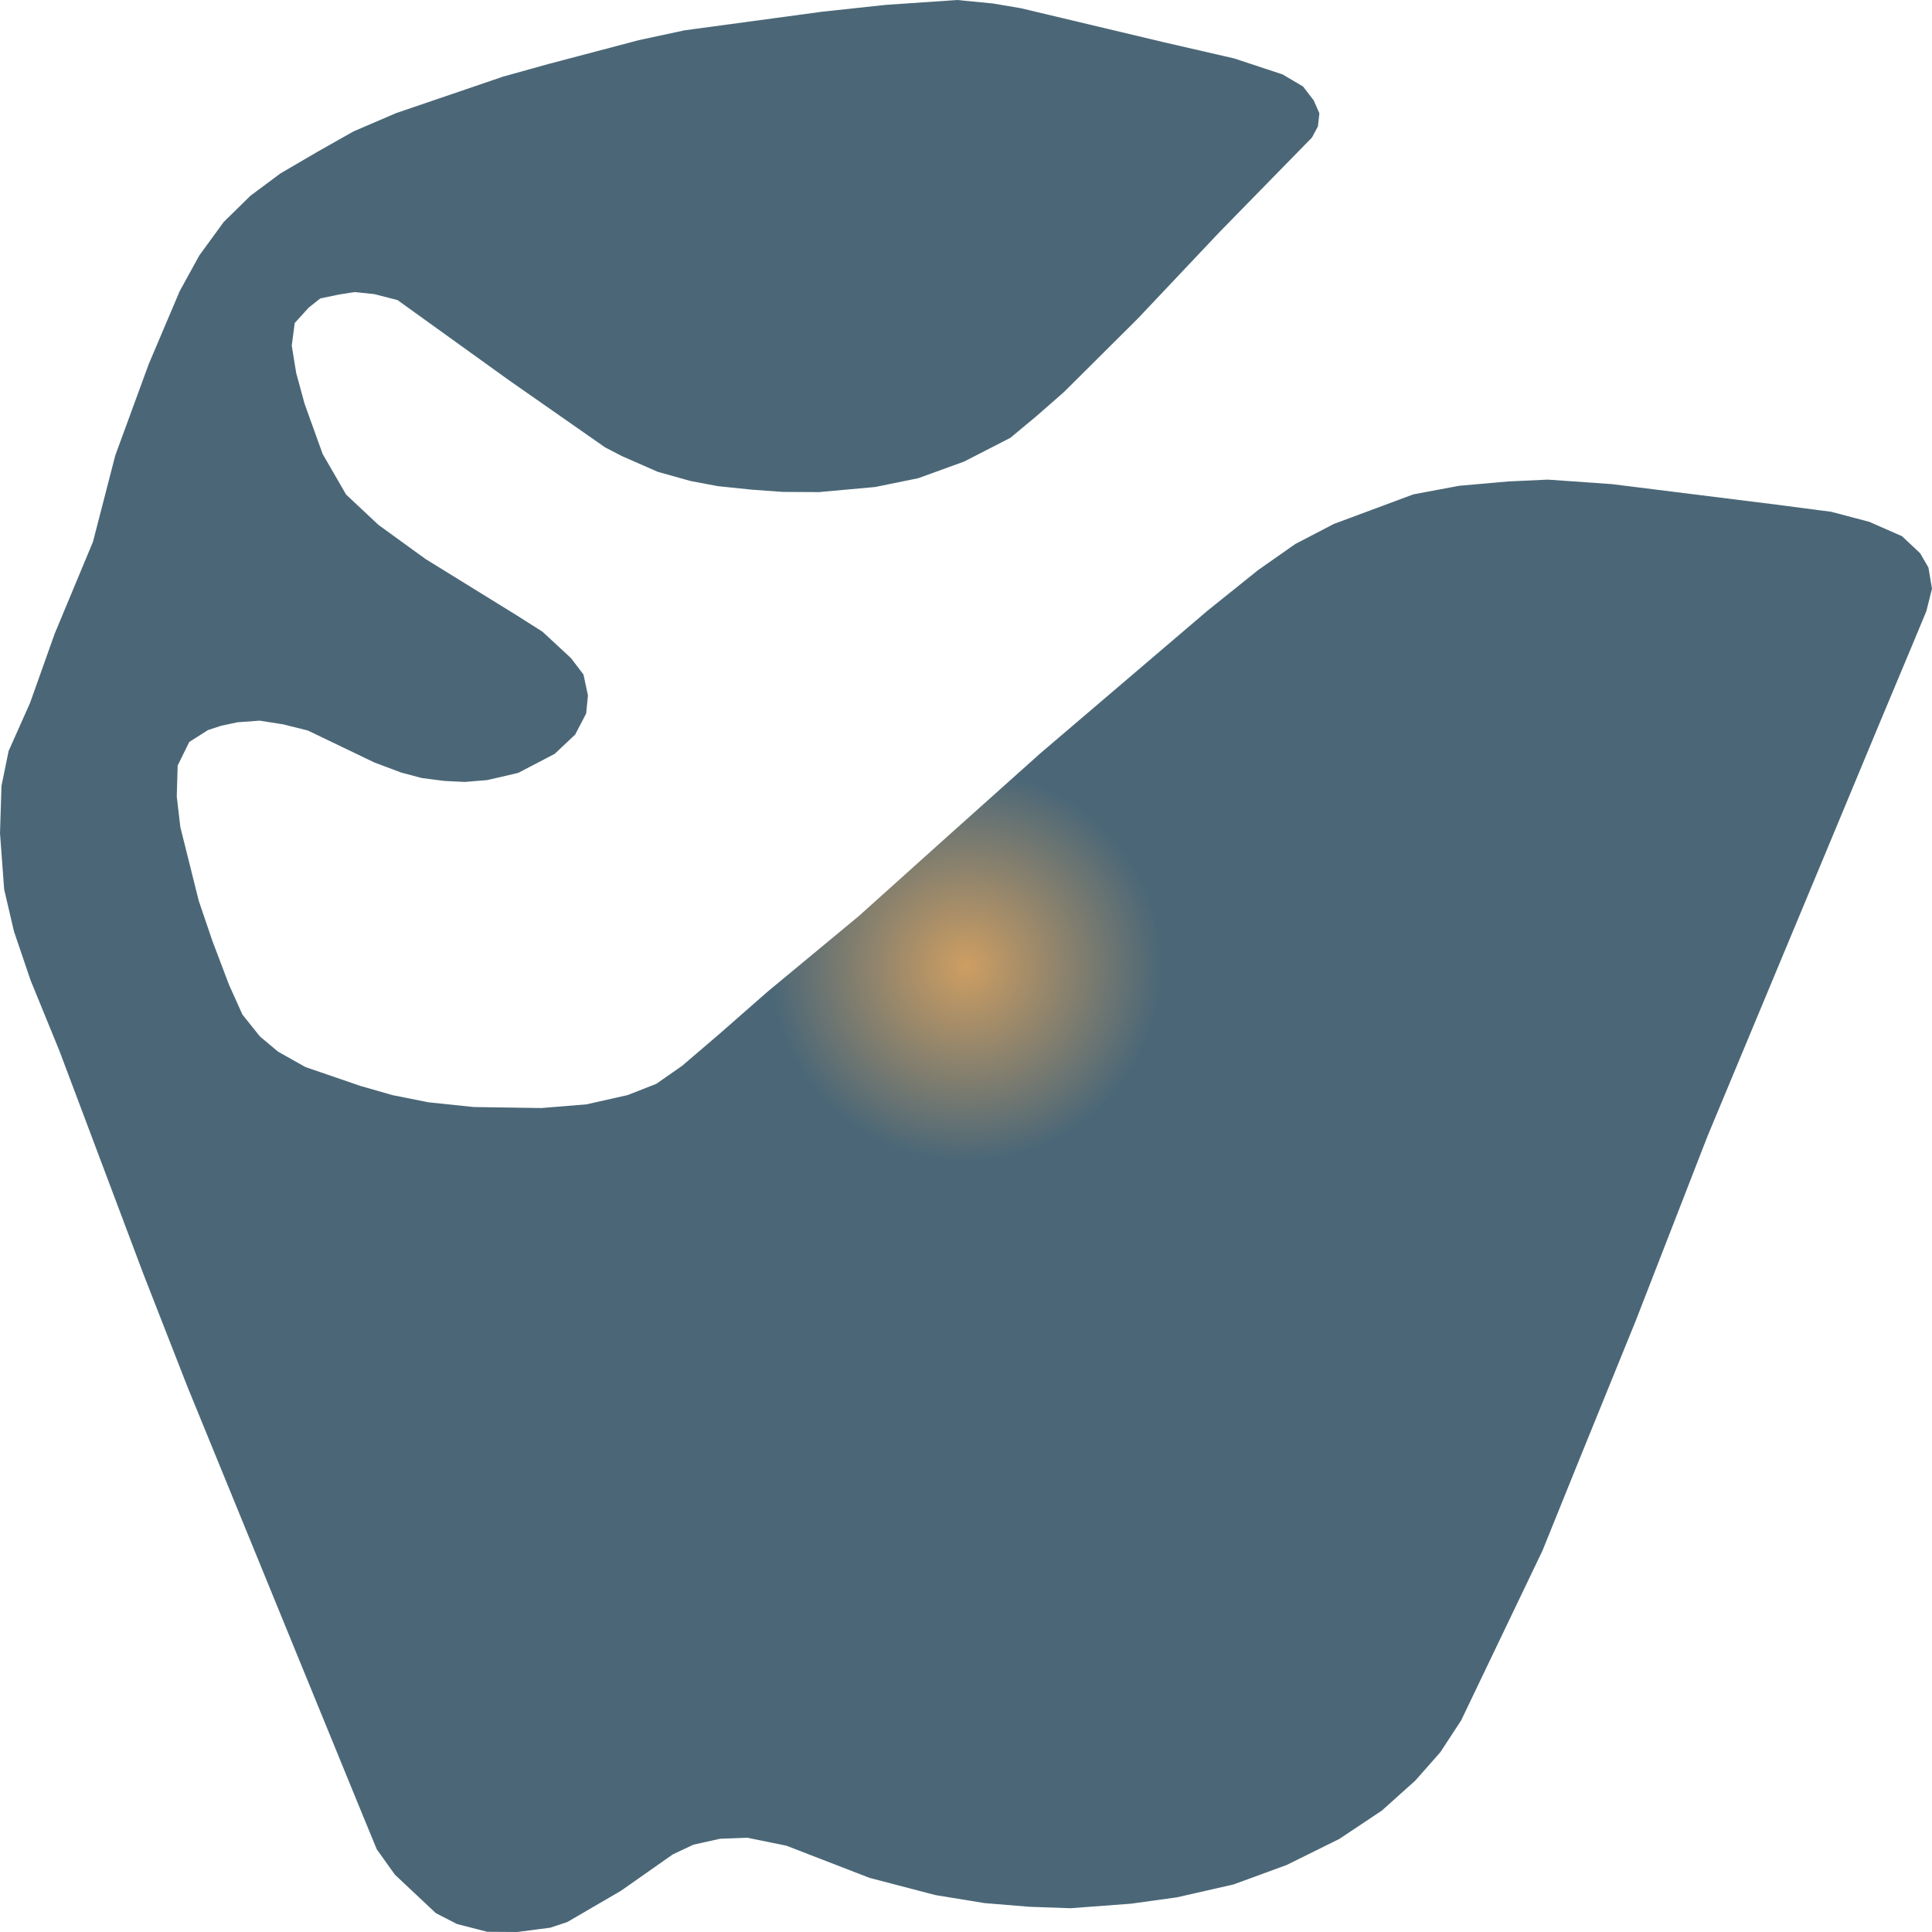
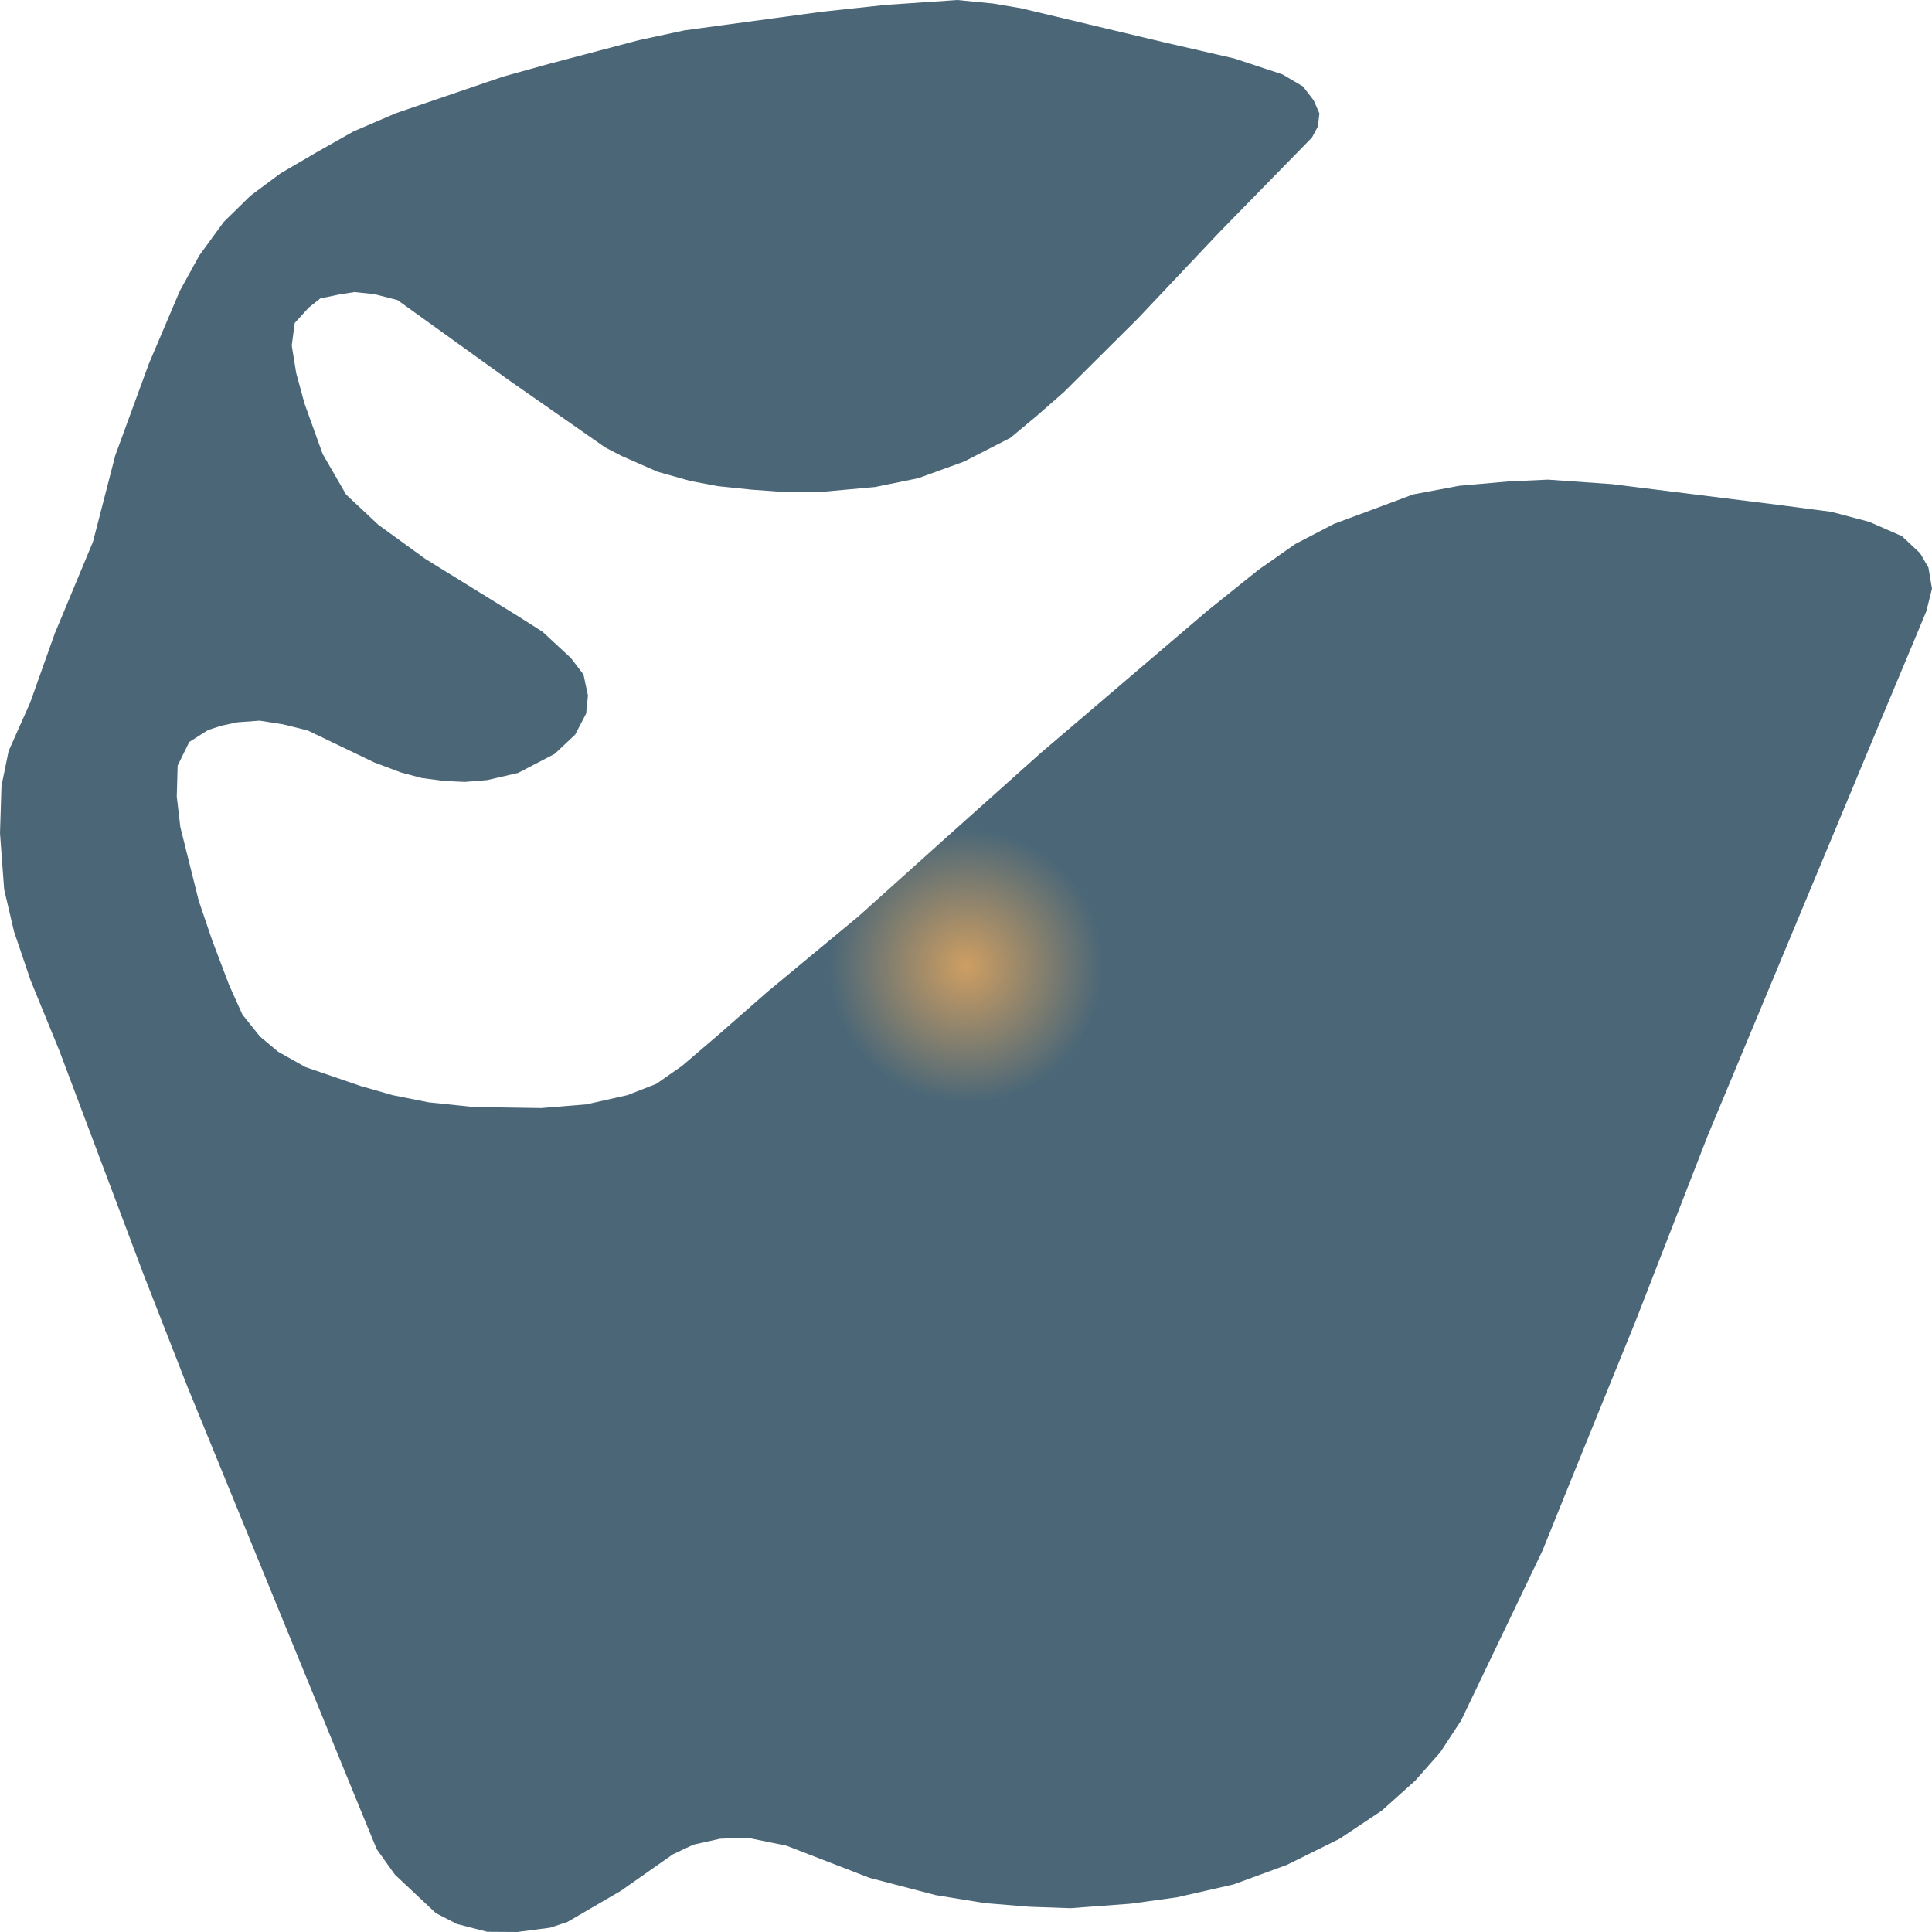
- <svg xmlns="http://www.w3.org/2000/svg" width="500" height="500">"<defs>
-     <radialGradient id="grad1" cx="50%" cy="50%" r="10%">
+ <svg xmlns="http://www.w3.org/2000/svg" width="500" height="500">
+   <defs>
+     <radialGradient id="grad1" cx="50%" cy="50%" r="7%">
      <stop offset="0%" stop-color="#ce9e62" />
      <stop offset="100%" stop-color="#4b6777" />
    </radialGradient>
-   </defs>&gt;"<path d="M48.516,358.901 L92.803,467.165 L97.493,478.57 L102.184,485.147 L112.794,495.12 L118.253,497.931 L126.096,499.947 L133.861,500.0 L142.396,498.886 L146.855,497.401 L160.695,489.338 L174.15,479.896 L179.456,477.403 L186.376,475.865 L193.372,475.599 L203.521,477.668 L225.05,485.996 L242.119,490.452 L254.805,492.521 L266.416,493.475 L277.026,493.847 L292.634,492.68 L304.552,491.035 L319.237,487.694 L333,482.654 L346.609,475.918 L357.604,468.597 L366.292,460.8 L372.751,453.48 L378.133,445.258 L399.2,401.284 L408.119,379.217 L423.343,341.767 L441.95,293.921 L474.627,215.521 L486.391,187.248 L494.695,167.409 L498.539,158.18 L500.0,152.345 L499.077,146.881 L496.924,143.168 L492.234,138.765 L483.777,135.052 L473.935,132.453 L459.711,130.596 L417.192,125.292 L400.584,124.125 L390.281,124.602 L377.672,125.716 L365.754,127.944 L355.221,131.869 L345.225,135.582 L335.23,140.781 L325.619,147.518 L312.471,158.073 L269.26,194.94 L243.887,217.643 L222.282,237.057 L198.601,256.684 L186.145,267.611 L176.534,275.833 L169.845,280.501 L162.387,283.418 L151.776,285.805 L140.089,286.76 L122.559,286.495 L110.872,285.275 L101.569,283.418 L93.265,281.031 L79.04,276.151 L71.967,272.173 L67.277,268.247 L62.74,262.572 L59.28,254.88 L54.975,243.529 L51.438,233.132 L46.671,214.036 L45.748,206.132 L45.979,198.122 L48.977,192.022 L53.821,188.945 L57.204,187.832 L61.433,186.93 L67.2,186.505 L73.274,187.46 L79.656,189.052 L96.878,197.327 L103.798,199.926 L109.18,201.358 L114.947,202.101 L120.252,202.366 L126.096,201.888 L134.092,200.032 L143.549,195.099 L148.854,190.112 L151.699,184.649 L152.161,179.981 L151.007,174.57 L147.778,170.327 L140.397,163.484 L133.708,159.24 L110.103,144.653 L97.955,135.848 L89.574,127.997 L83.5,117.494 L78.81,104.445 L76.657,96.541 L75.504,89.433 L76.272,83.599 L79.886,79.62 L82.885,77.233 L87.729,76.225 L91.727,75.589 L96.878,76.119 L102.876,77.658 L131.708,98.398 L156.62,115.797 L160.926,118.025 L170.229,122.109 L178.764,124.496 L185.837,125.822 L194.526,126.724 L202.599,127.307 L211.902,127.36 L226.511,126.034 L237.66,123.753 L249.5,119.457 L261.495,113.304 L268.184,107.734 L275.334,101.475 L294.479,82.432 L315.624,60.047 L339.536,35.593 L341.073,32.729 L341.458,29.334 L339.997,25.992 L337.229,22.385 L331.924,19.255 L319.391,15.118 L301.169,10.927 L264.186,2.122 L256.958,0.902 L247.732,0.0 L229.125,1.273 L212.825,3.024 L177.149,7.851 L165.308,10.397 L141.781,16.603 L130.171,19.839 L102.491,29.281 L91.496,34.002 L82.116,39.306 L72.582,44.876 L64.816,50.658 L57.896,57.447 L51.592,66.094 L46.517,75.324 L38.521,94.154 L29.832,117.865 L24.066,140.197 L14.147,164.014 L7.766,181.944 L2.23,194.356 L0.384,203.374 L0.0,215.627 L1.076,230.161 L3.614,241.035 L7.919,253.713 L15.378,271.961 L37.137,329.779 L48.516,358.901" fill="url(#grad1)" stroke="none" />
+   </defs>
+   <path d="M48.516,358.901 L92.803,467.165 L97.493,478.57 L102.184,485.147 L112.794,495.12 L118.253,497.931 L126.096,499.947 L133.861,500.0 L142.396,498.886 L146.855,497.401 L160.695,489.338 L174.15,479.896 L179.456,477.403 L186.376,475.865 L193.372,475.599 L203.521,477.668 L225.05,485.996 L242.119,490.452 L254.805,492.521 L266.416,493.475 L277.026,493.847 L292.634,492.68 L304.552,491.035 L319.237,487.694 L333,482.654 L346.609,475.918 L357.604,468.597 L366.292,460.8 L372.751,453.48 L378.133,445.258 L399.2,401.284 L408.119,379.217 L423.343,341.767 L441.95,293.921 L474.627,215.521 L486.391,187.248 L494.695,167.409 L498.539,158.18 L500.0,152.345 L499.077,146.881 L496.924,143.168 L492.234,138.765 L483.777,135.052 L473.935,132.453 L459.711,130.596 L417.192,125.292 L400.584,124.125 L390.281,124.602 L377.672,125.716 L365.754,127.944 L355.221,131.869 L345.225,135.582 L335.23,140.781 L325.619,147.518 L312.471,158.073 L269.26,194.94 L243.887,217.643 L222.282,237.057 L198.601,256.684 L186.145,267.611 L176.534,275.833 L169.845,280.501 L162.387,283.418 L151.776,285.805 L140.089,286.76 L122.559,286.495 L110.872,285.275 L101.569,283.418 L93.265,281.031 L79.04,276.151 L71.967,272.173 L67.277,268.247 L62.74,262.572 L59.28,254.88 L54.975,243.529 L51.438,233.132 L46.671,214.036 L45.748,206.132 L45.979,198.122 L48.977,192.022 L53.821,188.945 L57.204,187.832 L61.433,186.93 L67.2,186.505 L73.274,187.46 L79.656,189.052 L96.878,197.327 L103.798,199.926 L109.18,201.358 L114.947,202.101 L120.252,202.366 L126.096,201.888 L134.092,200.032 L143.549,195.099 L148.854,190.112 L151.699,184.649 L152.161,179.981 L151.007,174.57 L147.778,170.327 L140.397,163.484 L133.708,159.24 L110.103,144.653 L97.955,135.848 L89.574,127.997 L83.5,117.494 L78.81,104.445 L76.657,96.541 L75.504,89.433 L76.272,83.599 L79.886,79.62 L82.885,77.233 L87.729,76.225 L91.727,75.589 L96.878,76.119 L102.876,77.658 L131.708,98.398 L156.62,115.797 L160.926,118.025 L170.229,122.109 L178.764,124.496 L185.837,125.822 L194.526,126.724 L202.599,127.307 L211.902,127.36 L226.511,126.034 L237.66,123.753 L249.5,119.457 L261.495,113.304 L268.184,107.734 L275.334,101.475 L294.479,82.432 L315.624,60.047 L339.536,35.593 L341.073,32.729 L341.458,29.334 L339.997,25.992 L337.229,22.385 L331.924,19.255 L319.391,15.118 L301.169,10.927 L264.186,2.122 L256.958,0.902 L247.732,0.0 L229.125,1.273 L212.825,3.024 L177.149,7.851 L165.308,10.397 L141.781,16.603 L130.171,19.839 L102.491,29.281 L91.496,34.002 L82.116,39.306 L72.582,44.876 L64.816,50.658 L57.896,57.447 L51.592,66.094 L46.517,75.324 L38.521,94.154 L29.832,117.865 L24.066,140.197 L14.147,164.014 L7.766,181.944 L2.23,194.356 L0.384,203.374 L0.0,215.627 L1.076,230.161 L3.614,241.035 L7.919,253.713 L15.378,271.961 L37.137,329.779 L48.516,358.901" fill="url(#grad1)" stroke="none" />
</svg>
